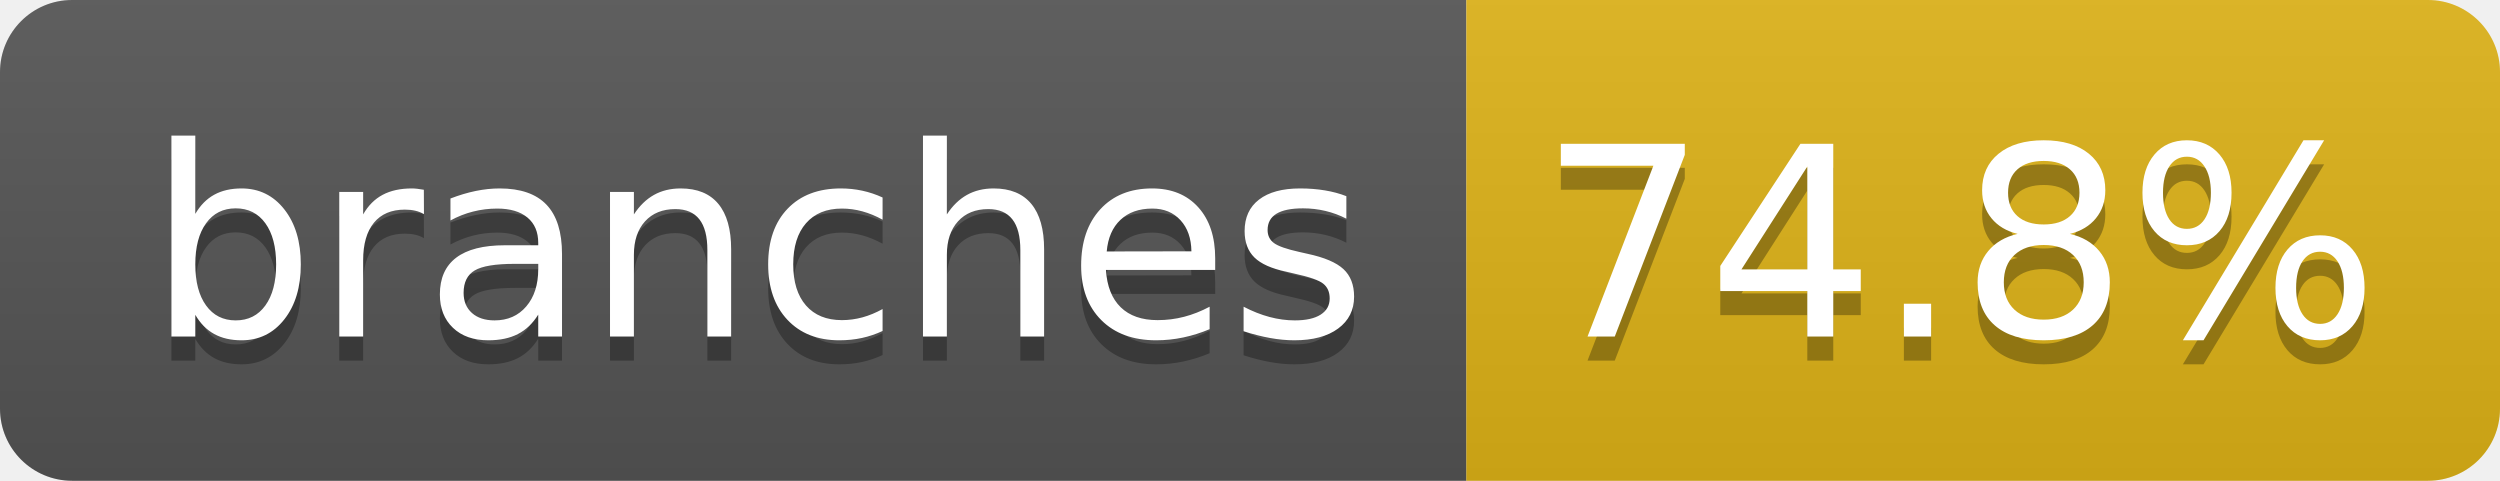
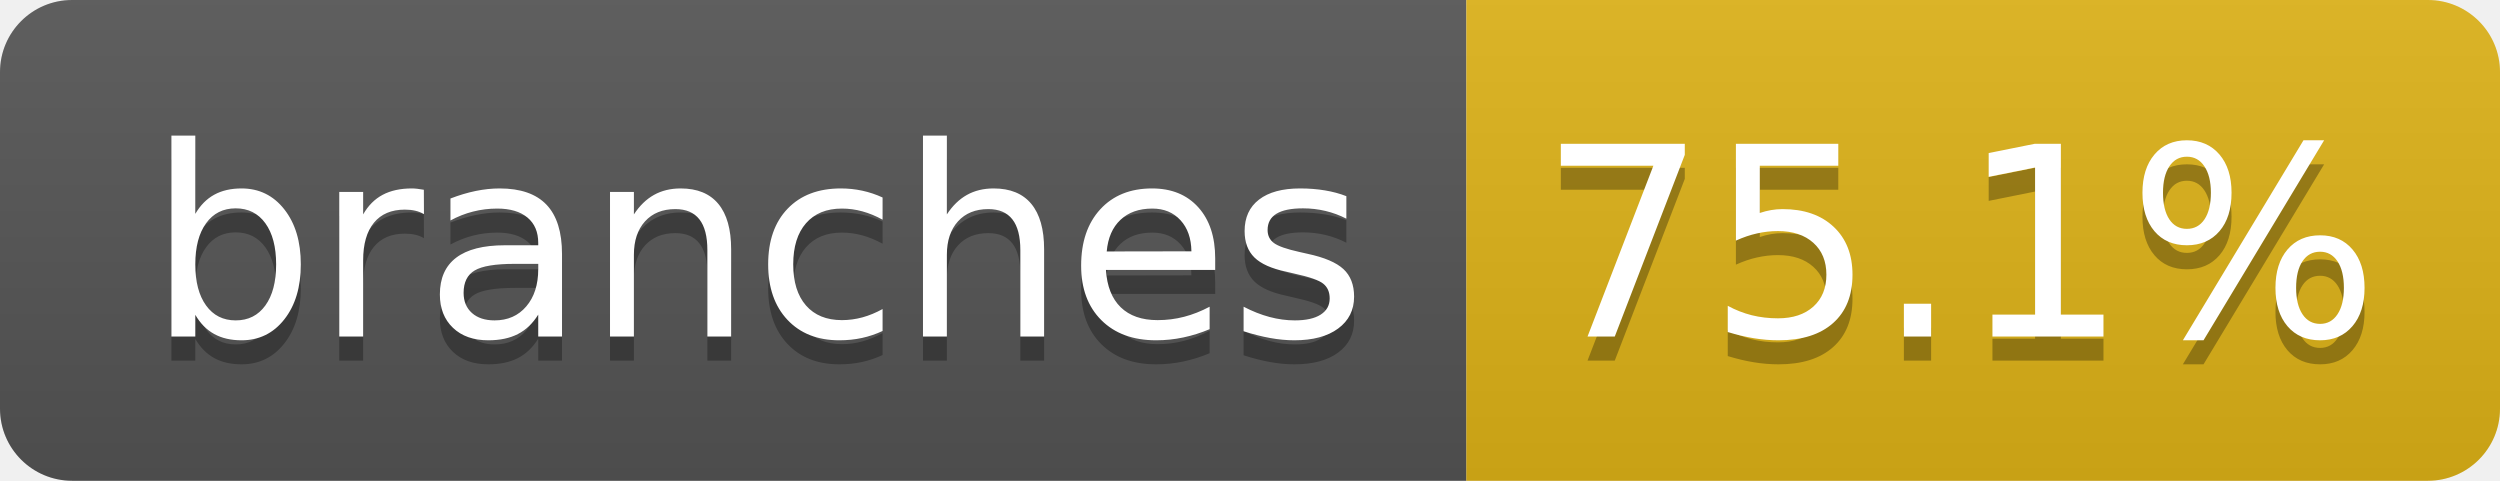
- <svg xmlns="http://www.w3.org/2000/svg" width="104" height="20" role="img" aria-label="branches: 74.8%">
+ <svg xmlns="http://www.w3.org/2000/svg" width="104" height="20" role="img" aria-label="branches: 75.1%">
  <linearGradient id="s" x2="0" y2="100%">
    <stop offset="0" stop-color="#bbb" stop-opacity=".1" />
    <stop offset="1" stop-opacity=".1" />
  </linearGradient>
  <clipPath id="r">
    <rect width="104" height="20" rx="3" fill="#fff" />
  </clipPath>
  <g clip-path="url(#r)">
    <rect width="61" height="20" fill="#555" />
    <rect x="61" width="43" height="20" fill="#dfb317" />
    <rect width="104" height="20" fill="url(#s)" />
  </g>
  <g fill="#fff" text-anchor="middle" font-family="Verdana,Geneva,DejaVu Sans,sans-serif" text-rendering="geometricPrecision" font-size="110">
    <text aria-hidden="true" x="315" y="150" fill="#010101" fill-opacity=".3" transform="scale(.1)" textLength="510">branches</text>
    <text x="315" y="140" transform="scale(.1)" fill="#fff" textLength="510">branches</text>
-     <text aria-hidden="true" x="815" y="150" fill="#010101" fill-opacity=".3" transform="scale(.1)" textLength="330">74.8%</text>
-     <text x="815" y="140" transform="scale(.1)" fill="#fff" textLength="330">74.8%</text>
+     <text aria-hidden="true" x="815" y="150" fill="#010101" fill-opacity=".3" transform="scale(.1)" textLength="330">75.1%</text>
+     <text x="815" y="140" transform="scale(.1)" fill="#fff" textLength="330">75.1%</text>
  </g>
</svg>
